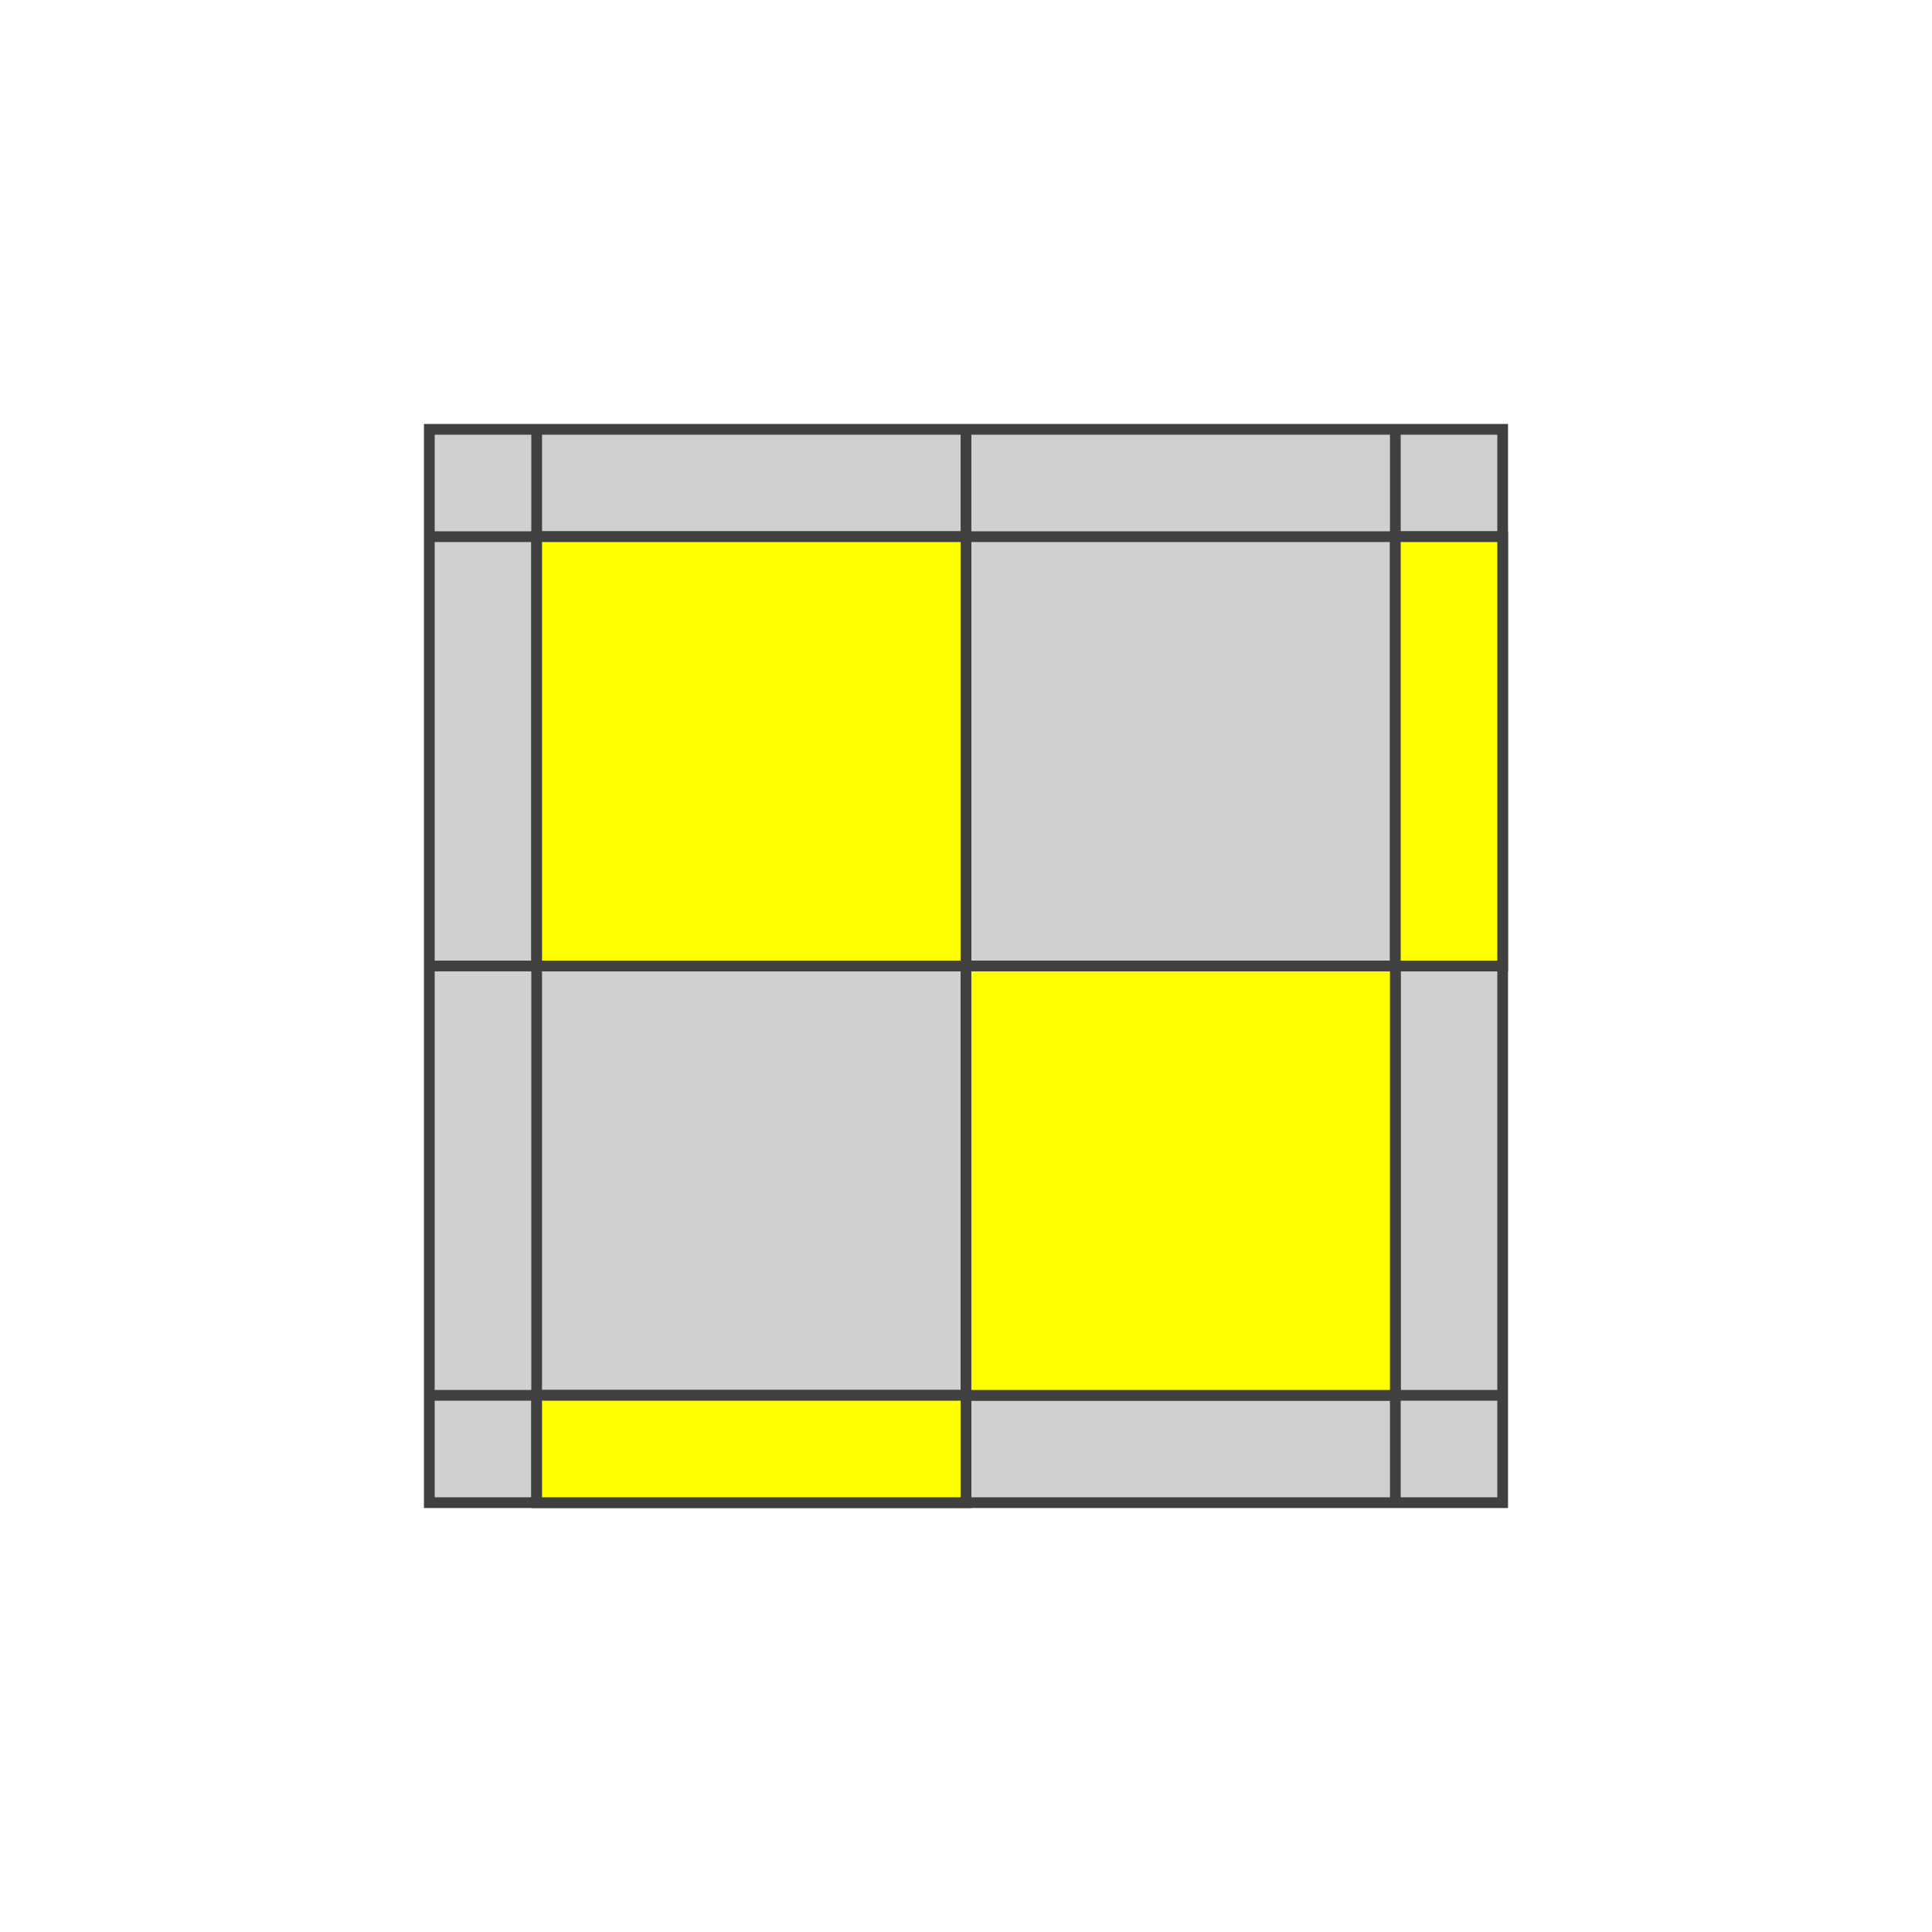
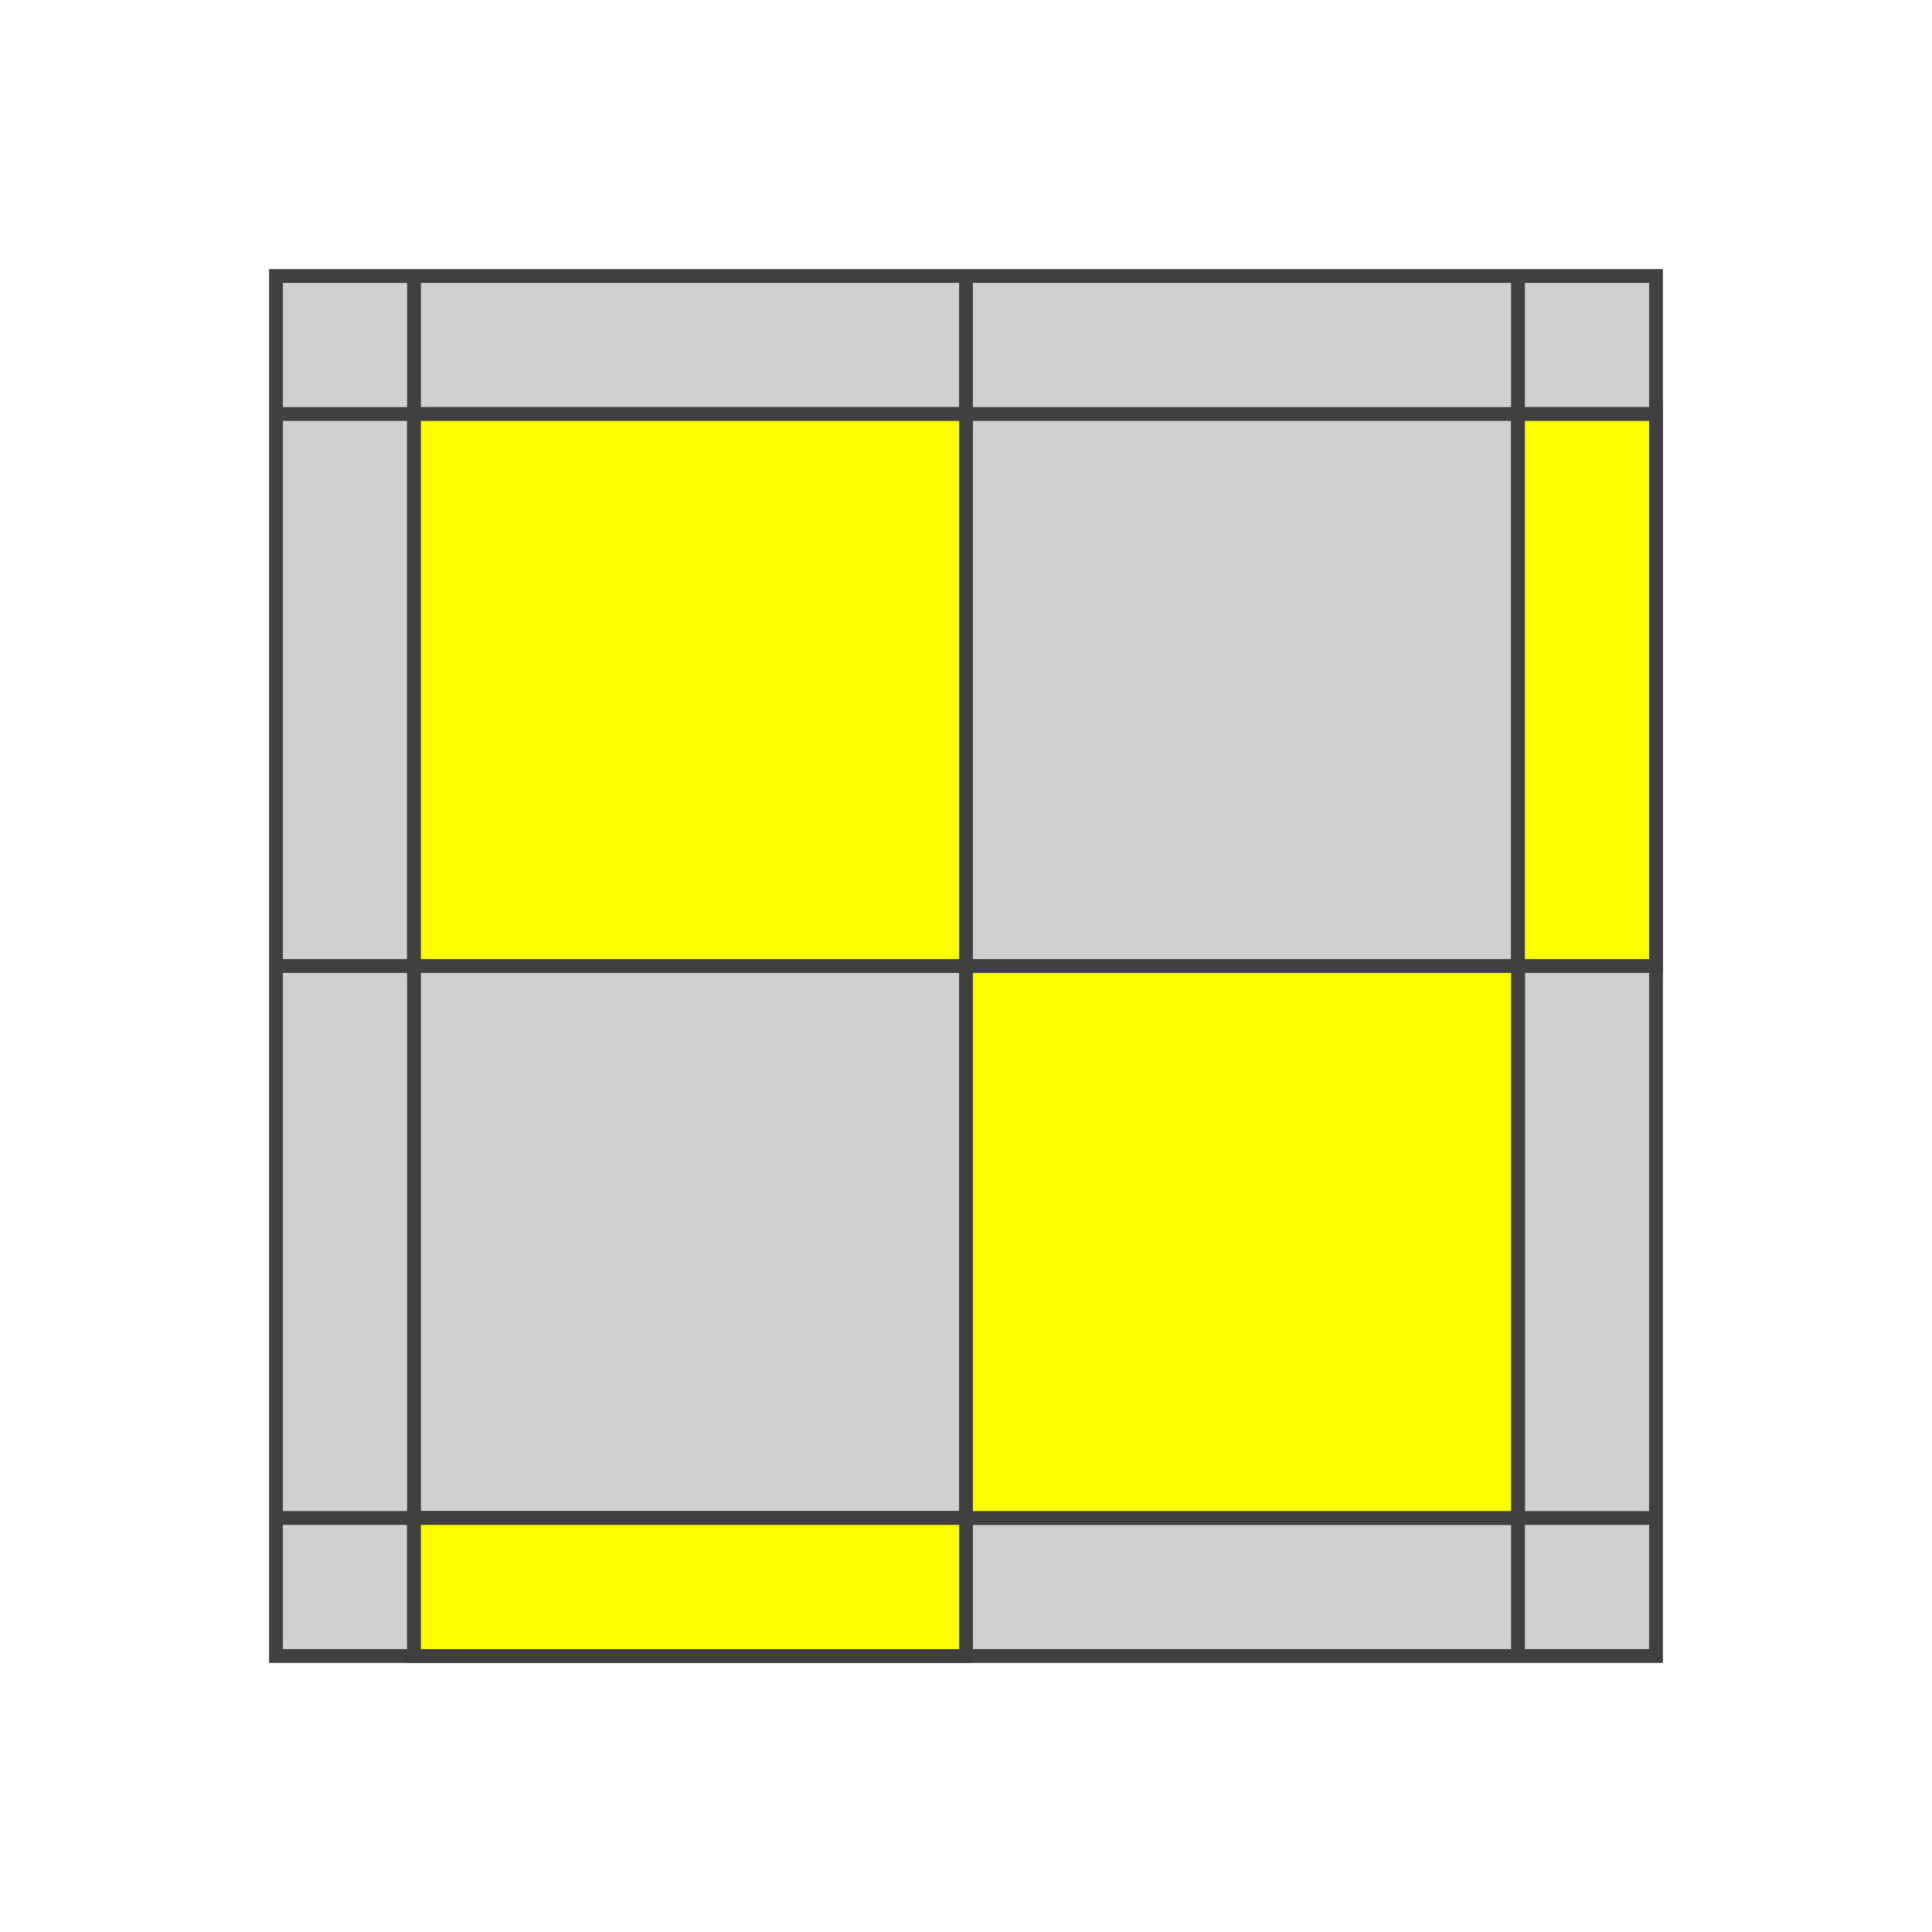
- <svg xmlns="http://www.w3.org/2000/svg" version="1.1" width="180" height="180">
-   <polygon points="40,40 140,40 140,140 40,140" style="fill:#d0d0d0;stroke:#404040;stroke-width:1" />
-   <line x1="40" y1="50" x2="140" y2="50" style="stroke:#404040;stroke-width:1" />
-   <line x1="40" y1="90" x2="140" y2="90" style="stroke:#404040;stroke-width:1" />
-   <line x1="40" y1="130" x2="140" y2="130" style="stroke:#404040;stroke-width:1" />
-   <line x1="50" y1="40" x2="50" y2="140" style="stroke:#404040;stroke-width:1" />
-   <line x1="90" y1="40" x2="90" y2="140" style="stroke:#404040;stroke-width:1" />
-   <line x1="130" y1="40" x2="130" y2="140" style="stroke:#404040;stroke-width:1" />
-   <polygon points="50,50 90,50 90,90 50,90" style="fill:#ffff00;stroke:#404040;stroke-width:1;opacity:1" />
-   <polygon points="130,50 140,50 140,90 130,90" style="fill:#ffff00;stroke:#404040;stroke-width:1;opacity:1" />
-   <polygon points="90,90 130,90 130,130 90,130" style="fill:#ffff00;stroke:#404040;stroke-width:1;opacity:1" />
-   <polygon points="50,130 90,130 90,140 50,140" style="fill:#ffff00;stroke:#404040;stroke-width:1;opacity:1" />
+ <svg xmlns="http://www.w3.org/2000/svg" version="1.1" width="140" height="140">
+   <polygon points="20,20 120,20 120,120 20,120" style="fill:#d0d0d0;stroke:#404040;stroke-width:1" />
+   <line x1="20" y1="30" x2="120" y2="30" style="stroke:#404040;stroke-width:1" />
+   <line x1="20" y1="70" x2="120" y2="70" style="stroke:#404040;stroke-width:1" />
+   <line x1="20" y1="110" x2="120" y2="110" style="stroke:#404040;stroke-width:1" />
+   <line x1="30" y1="20" x2="30" y2="120" style="stroke:#404040;stroke-width:1" />
+   <line x1="70" y1="20" x2="70" y2="120" style="stroke:#404040;stroke-width:1" />
+   <line x1="110" y1="20" x2="110" y2="120" style="stroke:#404040;stroke-width:1" />
+   <polygon points="30,30 70,30 70,70 30,70" style="fill:#ffff00;stroke:#404040;stroke-width:1;opacity:1" />
+   <polygon points="110,30 120,30 120,70 110,70" style="fill:#ffff00;stroke:#404040;stroke-width:1;opacity:1" />
+   <polygon points="70,70 110,70 110,110 70,110" style="fill:#ffff00;stroke:#404040;stroke-width:1;opacity:1" />
+   <polygon points="30,110 70,110 70,120 30,120" style="fill:#ffff00;stroke:#404040;stroke-width:1;opacity:1" />
</svg>
